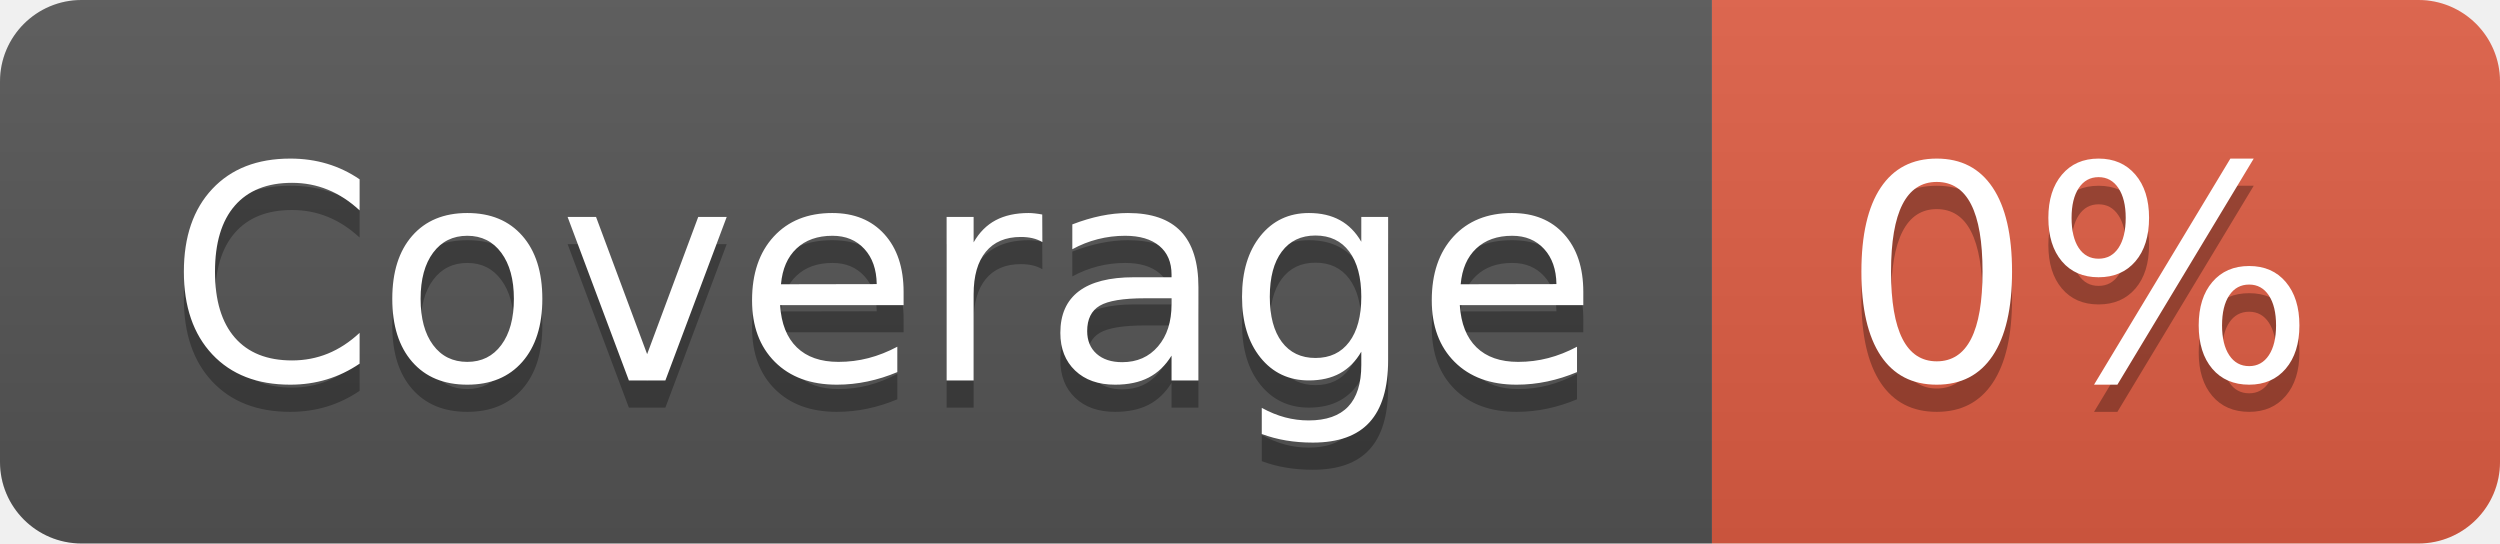
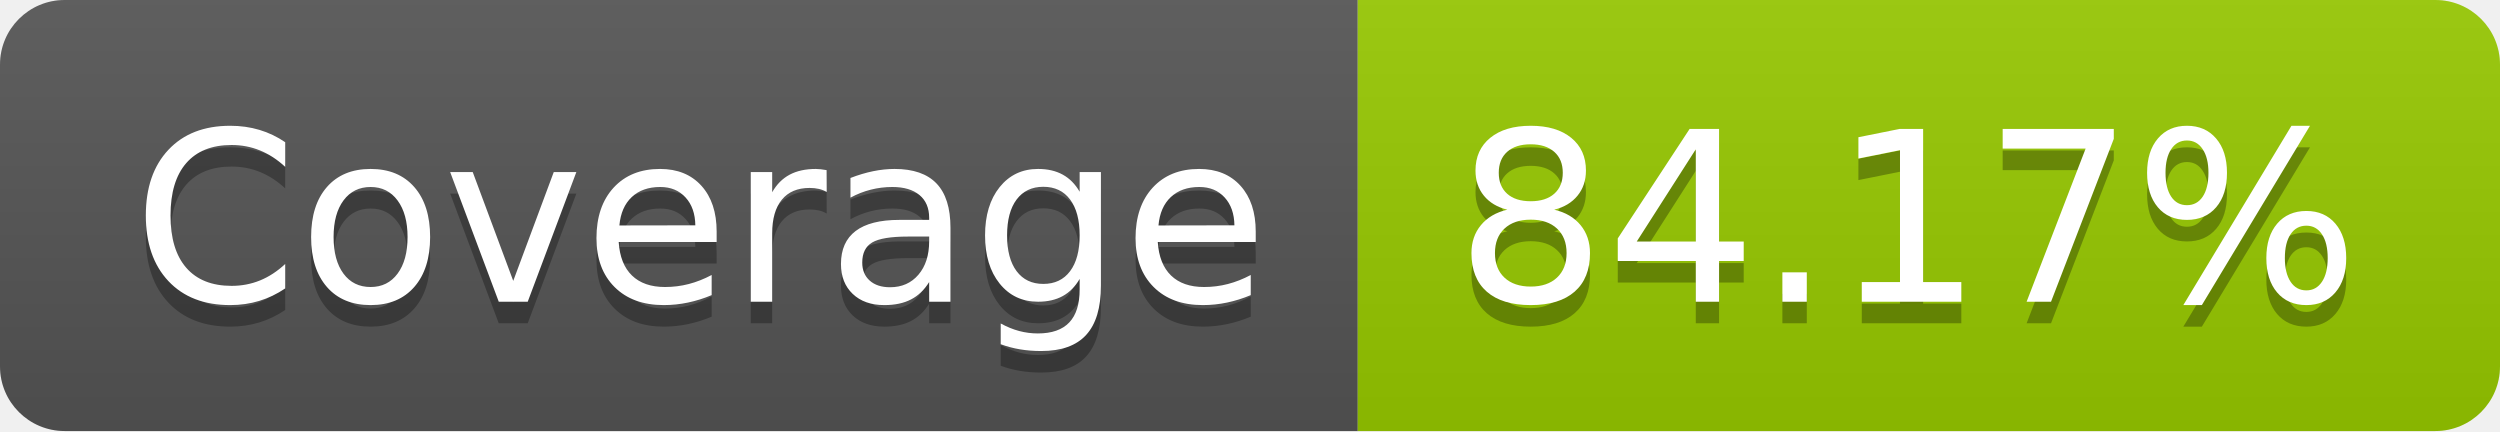
- <svg xmlns="http://www.w3.org/2000/svg" width="92" height="20" role="img" aria-label="Coverage: 0%">
+ <svg xmlns="http://www.w3.org/2000/svg" width="116" height="20" role="img" aria-label="Coverage: 84.17%">
  <linearGradient id="s" x2="0" y2="100%">
    <stop offset="0" stop-color="#bbb" stop-opacity=".1" />
    <stop offset="1" stop-opacity=".1" />
  </linearGradient>
  <clipPath id="r">
-     <rect width="92" height="20" rx="3" fill="#fff" />
+     <rect width="116" height="20" rx="3" fill="#fff" />
  </clipPath>
  <g clip-path="url(#r)">
    <rect width="63" height="20" fill="#555" />
-     <rect x="63" width="29" height="20" fill="#e05d44" />
-     <rect width="92" height="20" fill="url(#s)" />
+     <rect x="63" width="53" height="20" fill="#97ca00" />
+     <rect width="116" height="20" fill="url(#s)" />
  </g>
  <g fill="#fff" text-anchor="middle" font-family="Verdana,Geneva,DejaVu Sans,sans-serif" text-rendering="geometricPrecision" font-size="110">
    <text aria-hidden="true" x="325" y="150" fill="#010101" fill-opacity=".3" transform="scale(.1)" textLength="530">Coverage</text>
    <text x="325" y="140" transform="scale(.1)" fill="#fff" textLength="530">Coverage</text>
-     <text aria-hidden="true" x="765" y="150" fill="#010101" fill-opacity=".3" transform="scale(.1)" textLength="190">0%</text>
-     <text x="765" y="140" transform="scale(.1)" fill="#fff" textLength="190">0%</text>
+     <text aria-hidden="true" x="885" y="150" fill="#010101" fill-opacity=".3" transform="scale(.1)" textLength="430">84.17%</text>
+     <text x="885" y="140" transform="scale(.1)" fill="#fff" textLength="430">84.17%</text>
  </g>
</svg>
